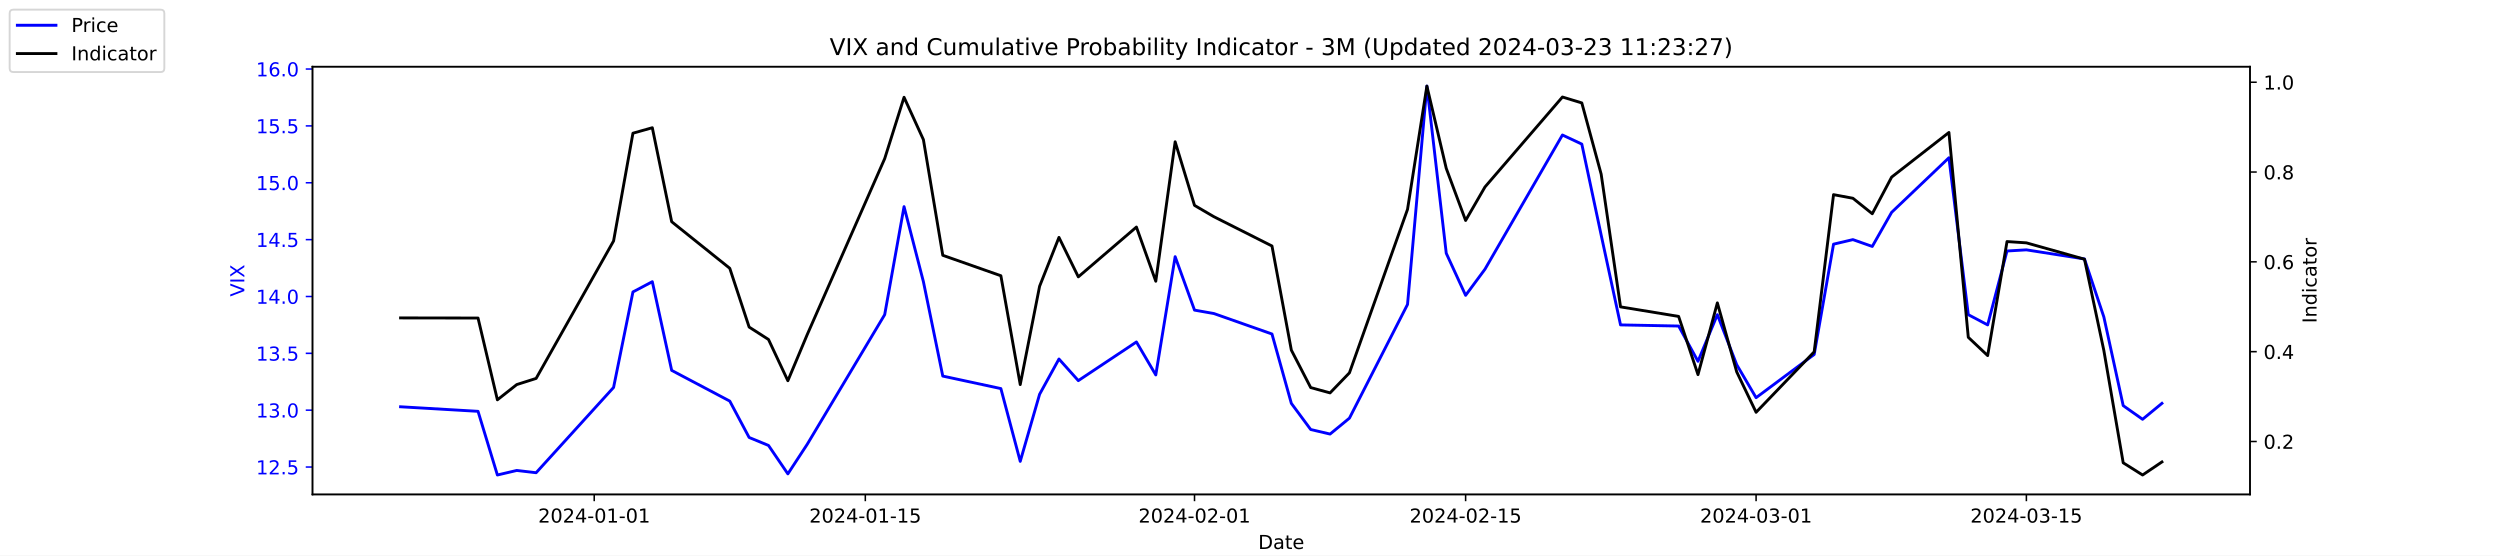
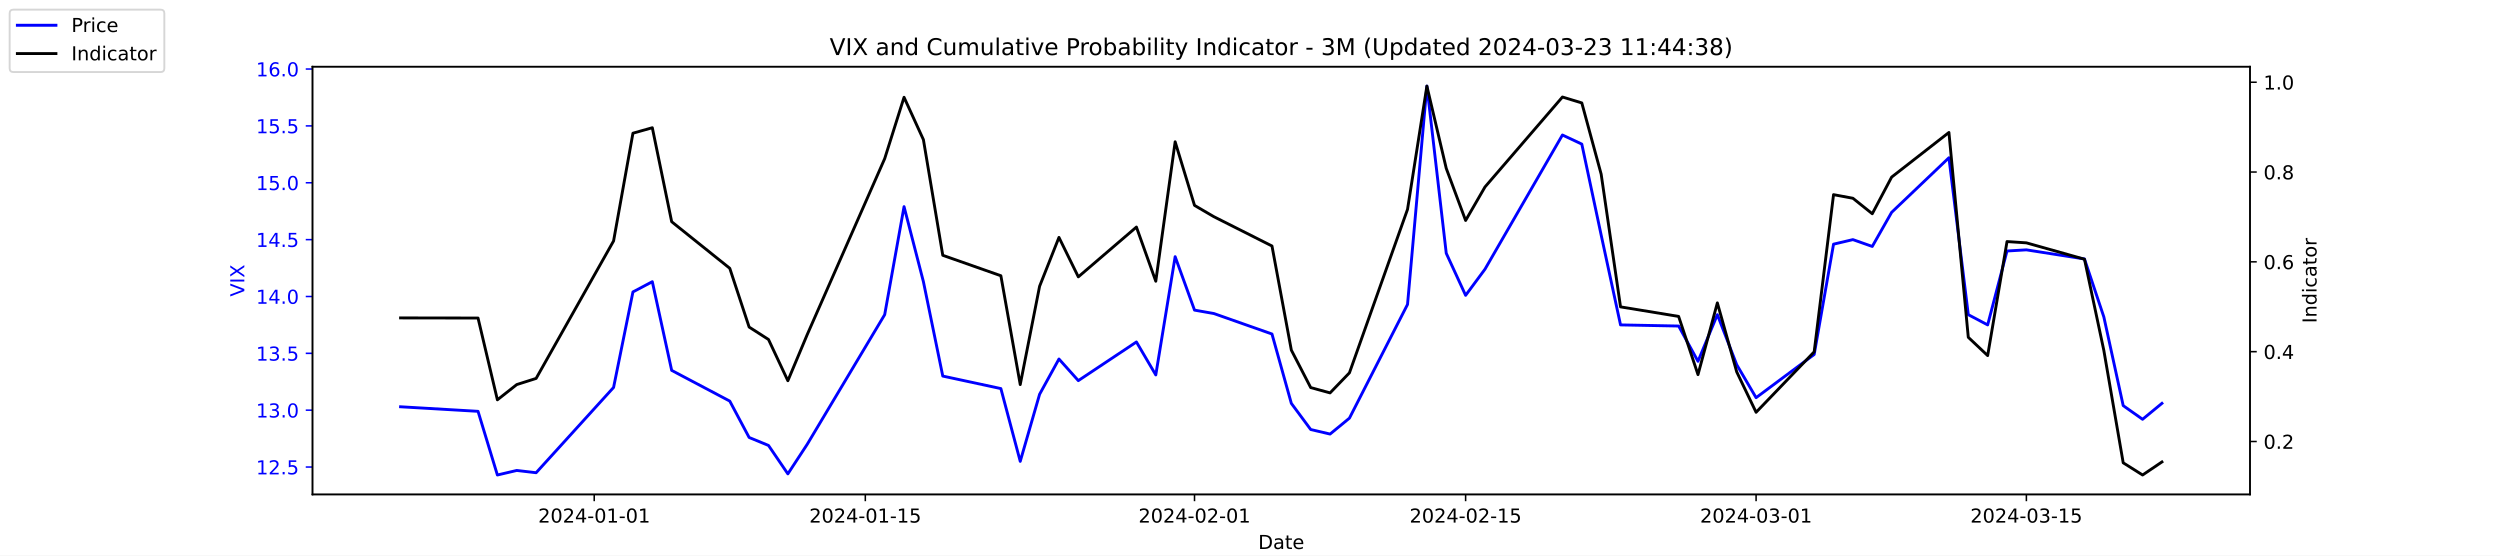
<svg xmlns="http://www.w3.org/2000/svg" xmlns:xlink="http://www.w3.org/1999/xlink" width="1296pt" height="288pt" viewBox="0 0 1296 288" version="1.1">
  <defs>
    <style type="text/css">*{stroke-linejoin: round; stroke-linecap: butt}</style>
  </defs>
  <g id="figure_1">
    <g id="patch_1">
      <path d="M 0 288  L 1296 288  L 1296 0  L 0 0  z " style="fill: #ffffff" />
    </g>
    <g id="axes_1">
      <g id="patch_2">
        <path d="M 162 256.32  L 1166.4 256.32  L 1166.4 34.56  L 162 34.56  z " style="fill: #ffffff" />
      </g>
      <g id="matplotlib.axis_1">
        <g id="xtick_1">
          <g id="line2d_1">
            <defs>
-               <path id="m99498821b8" d="M 0 0  L 0 3.5  " style="stroke: #000000; stroke-width: 0.8" />
+               <path id="m01c2044e95" d="M 0 0  L 0 3.5  " style="stroke: #000000; stroke-width: 0.8" />
            </defs>
            <g>
-               <use xlink:href="#m99498821b8" x="308.04" y="256.32" style="stroke: #000000; stroke-width: 0.8" />
+               <use xlink:href="#m01c2044e95" x="308.04" y="256.32" style="stroke: #000000; stroke-width: 0.8" />
            </g>
          </g>
          <g id="text_1">
            <g transform="translate(278.9824 270.9184) scale(0.1 -0.1)">
              <defs>
                <path id="DejaVuSans-32" d="M 1228 531  L 3431 531  L 3431 0  L 469 0  L 469 531  Q 828 903 1448 1529  Q 2069 2156 2228 2338  Q 2531 2678 2651 2914  Q 2772 3150 2772 3378  Q 2772 3750 2511 3984  Q 2250 4219 1831 4219  Q 1534 4219 1204 4116  Q 875 4013 500 3803  L 500 4441  Q 881 4594 1212 4672  Q 1544 4750 1819 4750  Q 2544 4750 2975 4387  Q 3406 4025 3406 3419  Q 3406 3131 3298 2873  Q 3191 2616 2906 2266  Q 2828 2175 2409 1742  Q 1991 1309 1228 531  z " transform="scale(0.015625)" />
                <path id="DejaVuSans-30" d="M 2034 4250  Q 1547 4250 1301 3770  Q 1056 3291 1056 2328  Q 1056 1369 1301 889  Q 1547 409 2034 409  Q 2525 409 2770 889  Q 3016 1369 3016 2328  Q 3016 3291 2770 3770  Q 2525 4250 2034 4250  z M 2034 4750  Q 2819 4750 3233 4129  Q 3647 3509 3647 2328  Q 3647 1150 3233 529  Q 2819 -91 2034 -91  Q 1250 -91 836 529  Q 422 1150 422 2328  Q 422 3509 836 4129  Q 1250 4750 2034 4750  z " transform="scale(0.015625)" />
                <path id="DejaVuSans-34" d="M 2419 4116  L 825 1625  L 2419 1625  L 2419 4116  z M 2253 4666  L 3047 4666  L 3047 1625  L 3713 1625  L 3713 1100  L 3047 1100  L 3047 0  L 2419 0  L 2419 1100  L 313 1100  L 313 1709  L 2253 4666  z " transform="scale(0.015625)" />
                <path id="DejaVuSans-2d" d="M 313 2009  L 1997 2009  L 1997 1497  L 313 1497  L 313 2009  z " transform="scale(0.015625)" />
                <path id="DejaVuSans-31" d="M 794 531  L 1825 531  L 1825 4091  L 703 3866  L 703 4441  L 1819 4666  L 2450 4666  L 2450 531  L 3481 531  L 3481 0  L 794 0  L 794 531  z " transform="scale(0.015625)" />
              </defs>
              <use xlink:href="#DejaVuSans-32" />
              <use xlink:href="#DejaVuSans-30" x="63.623" />
              <use xlink:href="#DejaVuSans-32" x="127.246" />
              <use xlink:href="#DejaVuSans-34" x="190.869" />
              <use xlink:href="#DejaVuSans-2d" x="254.492" />
              <use xlink:href="#DejaVuSans-30" x="290.576" />
              <use xlink:href="#DejaVuSans-31" x="354.199" />
              <use xlink:href="#DejaVuSans-2d" x="417.822" />
              <use xlink:href="#DejaVuSans-30" x="453.906" />
              <use xlink:href="#DejaVuSans-31" x="517.529" />
            </g>
          </g>
        </g>
        <g id="xtick_2">
          <g id="line2d_2">
            <g>
-               <use xlink:href="#m99498821b8" x="448.58" y="256.32" style="stroke: #000000; stroke-width: 0.8" />
+               <use xlink:href="#m01c2044e95" x="448.58" y="256.32" style="stroke: #000000; stroke-width: 0.8" />
            </g>
          </g>
          <g id="text_2">
            <g transform="translate(419.5222 270.9184) scale(0.1 -0.1)">
              <defs>
                <path id="DejaVuSans-35" d="M 691 4666  L 3169 4666  L 3169 4134  L 1269 4134  L 1269 2991  Q 1406 3038 1543 3061  Q 1681 3084 1819 3084  Q 2600 3084 3056 2656  Q 3513 2228 3513 1497  Q 3513 744 3044 326  Q 2575 -91 1722 -91  Q 1428 -91 1123 -41  Q 819 9 494 109  L 494 744  Q 775 591 1075 516  Q 1375 441 1709 441  Q 2250 441 2565 725  Q 2881 1009 2881 1497  Q 2881 1984 2565 2268  Q 2250 2553 1709 2553  Q 1456 2553 1204 2497  Q 953 2441 691 2322  L 691 4666  z " transform="scale(0.015625)" />
              </defs>
              <use xlink:href="#DejaVuSans-32" />
              <use xlink:href="#DejaVuSans-30" x="63.623" />
              <use xlink:href="#DejaVuSans-32" x="127.246" />
              <use xlink:href="#DejaVuSans-34" x="190.869" />
              <use xlink:href="#DejaVuSans-2d" x="254.492" />
              <use xlink:href="#DejaVuSans-30" x="290.576" />
              <use xlink:href="#DejaVuSans-31" x="354.199" />
              <use xlink:href="#DejaVuSans-2d" x="417.822" />
              <use xlink:href="#DejaVuSans-31" x="453.906" />
              <use xlink:href="#DejaVuSans-35" x="517.529" />
            </g>
          </g>
        </g>
        <g id="xtick_3">
          <g id="line2d_3">
            <g>
-               <use xlink:href="#m99498821b8" x="619.236" y="256.32" style="stroke: #000000; stroke-width: 0.8" />
+               <use xlink:href="#m01c2044e95" x="619.236" y="256.32" style="stroke: #000000; stroke-width: 0.8" />
            </g>
          </g>
          <g id="text_3">
            <g transform="translate(590.1778 270.9184) scale(0.1 -0.1)">
              <use xlink:href="#DejaVuSans-32" />
              <use xlink:href="#DejaVuSans-30" x="63.623" />
              <use xlink:href="#DejaVuSans-32" x="127.246" />
              <use xlink:href="#DejaVuSans-34" x="190.869" />
              <use xlink:href="#DejaVuSans-2d" x="254.492" />
              <use xlink:href="#DejaVuSans-30" x="290.576" />
              <use xlink:href="#DejaVuSans-32" x="354.199" />
              <use xlink:href="#DejaVuSans-2d" x="417.822" />
              <use xlink:href="#DejaVuSans-30" x="453.906" />
              <use xlink:href="#DejaVuSans-31" x="517.529" />
            </g>
          </g>
        </g>
        <g id="xtick_4">
          <g id="line2d_4">
            <g>
-               <use xlink:href="#m99498821b8" x="759.775" y="256.32" style="stroke: #000000; stroke-width: 0.8" />
+               <use xlink:href="#m01c2044e95" x="759.775" y="256.32" style="stroke: #000000; stroke-width: 0.8" />
            </g>
          </g>
          <g id="text_4">
            <g transform="translate(730.7177 270.9184) scale(0.1 -0.1)">
              <use xlink:href="#DejaVuSans-32" />
              <use xlink:href="#DejaVuSans-30" x="63.623" />
              <use xlink:href="#DejaVuSans-32" x="127.246" />
              <use xlink:href="#DejaVuSans-34" x="190.869" />
              <use xlink:href="#DejaVuSans-2d" x="254.492" />
              <use xlink:href="#DejaVuSans-30" x="290.576" />
              <use xlink:href="#DejaVuSans-32" x="354.199" />
              <use xlink:href="#DejaVuSans-2d" x="417.822" />
              <use xlink:href="#DejaVuSans-31" x="453.906" />
              <use xlink:href="#DejaVuSans-35" x="517.529" />
            </g>
          </g>
        </g>
        <g id="xtick_5">
          <g id="line2d_5">
            <g>
-               <use xlink:href="#m99498821b8" x="910.354" y="256.32" style="stroke: #000000; stroke-width: 0.8" />
+               <use xlink:href="#m01c2044e95" x="910.354" y="256.32" style="stroke: #000000; stroke-width: 0.8" />
            </g>
          </g>
          <g id="text_5">
            <g transform="translate(881.2961 270.9184) scale(0.1 -0.1)">
              <defs>
                <path id="DejaVuSans-33" d="M 2597 2516  Q 3050 2419 3304 2112  Q 3559 1806 3559 1356  Q 3559 666 3084 287  Q 2609 -91 1734 -91  Q 1441 -91 1130 -33  Q 819 25 488 141  L 488 750  Q 750 597 1062 519  Q 1375 441 1716 441  Q 2309 441 2620 675  Q 2931 909 2931 1356  Q 2931 1769 2642 2001  Q 2353 2234 1838 2234  L 1294 2234  L 1294 2753  L 1863 2753  Q 2328 2753 2575 2939  Q 2822 3125 2822 3475  Q 2822 3834 2567 4026  Q 2313 4219 1838 4219  Q 1578 4219 1281 4162  Q 984 4106 628 3988  L 628 4550  Q 988 4650 1302 4700  Q 1616 4750 1894 4750  Q 2613 4750 3031 4423  Q 3450 4097 3450 3541  Q 3450 3153 3228 2886  Q 3006 2619 2597 2516  z " transform="scale(0.015625)" />
              </defs>
              <use xlink:href="#DejaVuSans-32" />
              <use xlink:href="#DejaVuSans-30" x="63.623" />
              <use xlink:href="#DejaVuSans-32" x="127.246" />
              <use xlink:href="#DejaVuSans-34" x="190.869" />
              <use xlink:href="#DejaVuSans-2d" x="254.492" />
              <use xlink:href="#DejaVuSans-30" x="290.576" />
              <use xlink:href="#DejaVuSans-33" x="354.199" />
              <use xlink:href="#DejaVuSans-2d" x="417.822" />
              <use xlink:href="#DejaVuSans-30" x="453.906" />
              <use xlink:href="#DejaVuSans-31" x="517.529" />
            </g>
          </g>
        </g>
        <g id="xtick_6">
          <g id="line2d_6">
            <g>
-               <use xlink:href="#m99498821b8" x="1050.476" y="256.32" style="stroke: #000000; stroke-width: 0.8" />
+               <use xlink:href="#m01c2044e95" x="1050.476" y="256.32" style="stroke: #000000; stroke-width: 0.8" />
            </g>
          </g>
          <g id="text_6">
            <g transform="translate(1021.418 270.9184) scale(0.1 -0.1)">
              <use xlink:href="#DejaVuSans-32" />
              <use xlink:href="#DejaVuSans-30" x="63.623" />
              <use xlink:href="#DejaVuSans-32" x="127.246" />
              <use xlink:href="#DejaVuSans-34" x="190.869" />
              <use xlink:href="#DejaVuSans-2d" x="254.492" />
              <use xlink:href="#DejaVuSans-30" x="290.576" />
              <use xlink:href="#DejaVuSans-33" x="354.199" />
              <use xlink:href="#DejaVuSans-2d" x="417.822" />
              <use xlink:href="#DejaVuSans-31" x="453.906" />
              <use xlink:href="#DejaVuSans-35" x="517.529" />
            </g>
          </g>
        </g>
        <g id="text_7">
          <g transform="translate(652.2492 284.5966) scale(0.1 -0.1)">
            <defs>
              <path id="DejaVuSans-44" d="M 1259 4147  L 1259 519  L 2022 519  Q 2988 519 3436 956  Q 3884 1394 3884 2338  Q 3884 3275 3436 3711  Q 2988 4147 2022 4147  L 1259 4147  z M 628 4666  L 1925 4666  Q 3281 4666 3915 4102  Q 4550 3538 4550 2338  Q 4550 1131 3912 565  Q 3275 0 1925 0  L 628 0  L 628 4666  z " transform="scale(0.015625)" />
              <path id="DejaVuSans-61" d="M 2194 1759  Q 1497 1759 1228 1600  Q 959 1441 959 1056  Q 959 750 1161 570  Q 1363 391 1709 391  Q 2188 391 2477 730  Q 2766 1069 2766 1631  L 2766 1759  L 2194 1759  z M 3341 1997  L 3341 0  L 2766 0  L 2766 531  Q 2569 213 2275 61  Q 1981 -91 1556 -91  Q 1019 -91 701 211  Q 384 513 384 1019  Q 384 1609 779 1909  Q 1175 2209 1959 2209  L 2766 2209  L 2766 2266  Q 2766 2663 2505 2880  Q 2244 3097 1772 3097  Q 1472 3097 1187 3025  Q 903 2953 641 2809  L 641 3341  Q 956 3463 1253 3523  Q 1550 3584 1831 3584  Q 2591 3584 2966 3190  Q 3341 2797 3341 1997  z " transform="scale(0.015625)" />
              <path id="DejaVuSans-74" d="M 1172 4494  L 1172 3500  L 2356 3500  L 2356 3053  L 1172 3053  L 1172 1153  Q 1172 725 1289 603  Q 1406 481 1766 481  L 2356 481  L 2356 0  L 1766 0  Q 1100 0 847 248  Q 594 497 594 1153  L 594 3053  L 172 3053  L 172 3500  L 594 3500  L 594 4494  L 1172 4494  z " transform="scale(0.015625)" />
              <path id="DejaVuSans-65" d="M 3597 1894  L 3597 1613  L 953 1613  Q 991 1019 1311 708  Q 1631 397 2203 397  Q 2534 397 2845 478  Q 3156 559 3463 722  L 3463 178  Q 3153 47 2828 -22  Q 2503 -91 2169 -91  Q 1331 -91 842 396  Q 353 884 353 1716  Q 353 2575 817 3079  Q 1281 3584 2069 3584  Q 2775 3584 3186 3129  Q 3597 2675 3597 1894  z M 3022 2063  Q 3016 2534 2758 2815  Q 2500 3097 2075 3097  Q 1594 3097 1305 2825  Q 1016 2553 972 2059  L 3022 2063  z " transform="scale(0.015625)" />
            </defs>
            <use xlink:href="#DejaVuSans-44" />
            <use xlink:href="#DejaVuSans-61" x="77.002" />
            <use xlink:href="#DejaVuSans-74" x="138.281" />
            <use xlink:href="#DejaVuSans-65" x="177.49" />
          </g>
        </g>
      </g>
      <g id="matplotlib.axis_2">
        <g id="ytick_1">
          <g id="line2d_7">
            <defs>
-               <path id="m0f14288d20" d="M 0 0  L -3.5 0  " style="stroke: #0000ff; stroke-width: 0.8" />
+               <path id="me51e51c7cb" d="M 0 0  L -3.5 0  " style="stroke: #0000ff; stroke-width: 0.8" />
            </defs>
            <g>
-               <use xlink:href="#m0f14288d20" x="162" y="242.114" style="fill: #0000ff; stroke: #0000ff; stroke-width: 0.8" />
+               <use xlink:href="#me51e51c7cb" x="162" y="242.114" style="fill: #0000ff; stroke: #0000ff; stroke-width: 0.8" />
            </g>
          </g>
          <g id="text_8">
            <g style="fill: #0000ff" transform="translate(132.7344 245.9129) scale(0.1 -0.1)">
              <defs>
                <path id="DejaVuSans-2e" d="M 684 794  L 1344 794  L 1344 0  L 684 0  L 684 794  z " transform="scale(0.015625)" />
              </defs>
              <use xlink:href="#DejaVuSans-31" />
              <use xlink:href="#DejaVuSans-32" x="63.623" />
              <use xlink:href="#DejaVuSans-2e" x="127.246" />
              <use xlink:href="#DejaVuSans-35" x="159.033" />
            </g>
          </g>
        </g>
        <g id="ytick_2">
          <g id="line2d_8">
            <g>
-               <use xlink:href="#m0f14288d20" x="162" y="212.64" style="fill: #0000ff; stroke: #0000ff; stroke-width: 0.8" />
+               <use xlink:href="#me51e51c7cb" x="162" y="212.64" style="fill: #0000ff; stroke: #0000ff; stroke-width: 0.8" />
            </g>
          </g>
          <g id="text_9">
            <g style="fill: #0000ff" transform="translate(132.7344 216.4392) scale(0.1 -0.1)">
              <use xlink:href="#DejaVuSans-31" />
              <use xlink:href="#DejaVuSans-33" x="63.623" />
              <use xlink:href="#DejaVuSans-2e" x="127.246" />
              <use xlink:href="#DejaVuSans-30" x="159.033" />
            </g>
          </g>
        </g>
        <g id="ytick_3">
          <g id="line2d_9">
            <g>
-               <use xlink:href="#m0f14288d20" x="162" y="183.166" style="fill: #0000ff; stroke: #0000ff; stroke-width: 0.8" />
+               <use xlink:href="#me51e51c7cb" x="162" y="183.166" style="fill: #0000ff; stroke: #0000ff; stroke-width: 0.8" />
            </g>
          </g>
          <g id="text_10">
            <g style="fill: #0000ff" transform="translate(132.7344 186.9656) scale(0.1 -0.1)">
              <use xlink:href="#DejaVuSans-31" />
              <use xlink:href="#DejaVuSans-33" x="63.623" />
              <use xlink:href="#DejaVuSans-2e" x="127.246" />
              <use xlink:href="#DejaVuSans-35" x="159.033" />
            </g>
          </g>
        </g>
        <g id="ytick_4">
          <g id="line2d_10">
            <g>
-               <use xlink:href="#m0f14288d20" x="162" y="153.693" style="fill: #0000ff; stroke: #0000ff; stroke-width: 0.8" />
+               <use xlink:href="#me51e51c7cb" x="162" y="153.693" style="fill: #0000ff; stroke: #0000ff; stroke-width: 0.8" />
            </g>
          </g>
          <g id="text_11">
            <g style="fill: #0000ff" transform="translate(132.7344 157.4919) scale(0.1 -0.1)">
              <use xlink:href="#DejaVuSans-31" />
              <use xlink:href="#DejaVuSans-34" x="63.623" />
              <use xlink:href="#DejaVuSans-2e" x="127.246" />
              <use xlink:href="#DejaVuSans-30" x="159.033" />
            </g>
          </g>
        </g>
        <g id="ytick_5">
          <g id="line2d_11">
            <g>
-               <use xlink:href="#m0f14288d20" x="162" y="124.219" style="fill: #0000ff; stroke: #0000ff; stroke-width: 0.8" />
+               <use xlink:href="#me51e51c7cb" x="162" y="124.219" style="fill: #0000ff; stroke: #0000ff; stroke-width: 0.8" />
            </g>
          </g>
          <g id="text_12">
            <g style="fill: #0000ff" transform="translate(132.7344 128.0182) scale(0.1 -0.1)">
              <use xlink:href="#DejaVuSans-31" />
              <use xlink:href="#DejaVuSans-34" x="63.623" />
              <use xlink:href="#DejaVuSans-2e" x="127.246" />
              <use xlink:href="#DejaVuSans-35" x="159.033" />
            </g>
          </g>
        </g>
        <g id="ytick_6">
          <g id="line2d_12">
            <g>
-               <use xlink:href="#m0f14288d20" x="162" y="94.745" style="fill: #0000ff; stroke: #0000ff; stroke-width: 0.8" />
+               <use xlink:href="#me51e51c7cb" x="162" y="94.745" style="fill: #0000ff; stroke: #0000ff; stroke-width: 0.8" />
            </g>
          </g>
          <g id="text_13">
            <g style="fill: #0000ff" transform="translate(132.7344 98.5445) scale(0.1 -0.1)">
              <use xlink:href="#DejaVuSans-31" />
              <use xlink:href="#DejaVuSans-35" x="63.623" />
              <use xlink:href="#DejaVuSans-2e" x="127.246" />
              <use xlink:href="#DejaVuSans-30" x="159.033" />
            </g>
          </g>
        </g>
        <g id="ytick_7">
          <g id="line2d_13">
            <g>
-               <use xlink:href="#m0f14288d20" x="162" y="65.272" style="fill: #0000ff; stroke: #0000ff; stroke-width: 0.8" />
+               <use xlink:href="#me51e51c7cb" x="162" y="65.272" style="fill: #0000ff; stroke: #0000ff; stroke-width: 0.8" />
            </g>
          </g>
          <g id="text_14">
            <g style="fill: #0000ff" transform="translate(132.7344 69.07082) scale(0.1 -0.1)">
              <use xlink:href="#DejaVuSans-31" />
              <use xlink:href="#DejaVuSans-35" x="63.623" />
              <use xlink:href="#DejaVuSans-2e" x="127.246" />
              <use xlink:href="#DejaVuSans-35" x="159.033" />
            </g>
          </g>
        </g>
        <g id="ytick_8">
          <g id="line2d_14">
            <g>
-               <use xlink:href="#m0f14288d20" x="162" y="35.798" style="fill: #0000ff; stroke: #0000ff; stroke-width: 0.8" />
+               <use xlink:href="#me51e51c7cb" x="162" y="35.798" style="fill: #0000ff; stroke: #0000ff; stroke-width: 0.8" />
            </g>
          </g>
          <g id="text_15">
            <g style="fill: #0000ff" transform="translate(132.7344 39.59714) scale(0.1 -0.1)">
              <defs>
                <path id="DejaVuSans-36" d="M 2113 2584  Q 1688 2584 1439 2293  Q 1191 2003 1191 1497  Q 1191 994 1439 701  Q 1688 409 2113 409  Q 2538 409 2786 701  Q 3034 994 3034 1497  Q 3034 2003 2786 2293  Q 2538 2584 2113 2584  z M 3366 4563  L 3366 3988  Q 3128 4100 2886 4159  Q 2644 4219 2406 4219  Q 1781 4219 1451 3797  Q 1122 3375 1075 2522  Q 1259 2794 1537 2939  Q 1816 3084 2150 3084  Q 2853 3084 3261 2657  Q 3669 2231 3669 1497  Q 3669 778 3244 343  Q 2819 -91 2113 -91  Q 1303 -91 875 529  Q 447 1150 447 2328  Q 447 3434 972 4092  Q 1497 4750 2381 4750  Q 2619 4750 2861 4703  Q 3103 4656 3366 4563  z " transform="scale(0.015625)" />
              </defs>
              <use xlink:href="#DejaVuSans-31" />
              <use xlink:href="#DejaVuSans-36" x="63.623" />
              <use xlink:href="#DejaVuSans-2e" x="127.246" />
              <use xlink:href="#DejaVuSans-30" x="159.033" />
            </g>
          </g>
        </g>
        <g id="text_16">
          <g style="fill: #0000ff" transform="translate(126.6547 153.7603) rotate(-90) scale(0.1 -0.1)">
            <defs>
              <path id="DejaVuSans-56" d="M 1831 0  L 50 4666  L 709 4666  L 2188 738  L 3669 4666  L 4325 4666  L 2547 0  L 1831 0  z " transform="scale(0.015625)" />
              <path id="DejaVuSans-49" d="M 628 4666  L 1259 4666  L 1259 0  L 628 0  L 628 4666  z " transform="scale(0.015625)" />
              <path id="DejaVuSans-58" d="M 403 4666  L 1081 4666  L 2241 2931  L 3406 4666  L 4084 4666  L 2584 2425  L 4184 0  L 3506 0  L 2194 1984  L 872 0  L 191 0  L 1856 2491  L 403 4666  z " transform="scale(0.015625)" />
            </defs>
            <use xlink:href="#DejaVuSans-56" />
            <use xlink:href="#DejaVuSans-49" x="68.408" />
            <use xlink:href="#DejaVuSans-58" x="97.9" />
          </g>
        </g>
      </g>
      <g id="line2d_15">
-         <path d="M 207.655 210.872  L 247.809 213.23  L 257.847 246.24  L 267.886 243.882  L 277.924 245.061  L 318.079 200.851  L 328.117 151.335  L 338.156 146.029  L 348.194 192.008  L 378.31 207.924  L 388.349 226.787  L 398.387 230.914  L 408.426 245.651  L 418.464 230.324  L 458.619 163.124  L 468.657 107.124  L 478.696 146.029  L 488.734 194.956  L 518.85 201.44  L 528.889 239.166  L 538.927 204.387  L 548.966 186.114  L 559.004 197.314  L 589.12 177.272  L 599.158 194.366  L 609.197 133.061  L 619.236 160.766  L 629.274 162.535  L 659.39 173.145  L 669.428 209.103  L 679.467 222.661  L 689.506 225.019  L 699.544 216.766  L 729.66 157.819  L 739.698 44.64  L 749.737 131.293  L 759.775 153.103  L 769.814 139.545  L 809.968 69.987  L 820.007 74.703  L 830.045 121.861  L 840.084 168.429  L 870.2 169.019  L 880.238 187.293  L 890.277 163.124  L 900.315 189.061  L 910.354 206.156  L 940.47 183.756  L 950.508 126.577  L 960.547 124.219  L 970.585 127.756  L 980.624 110.072  L 1010.321 81.777  L 1020.36 163.124  L 1030.398 168.429  L 1040.437 130.114  L 1050.476 129.524  L 1080.591 134.24  L 1090.63 164.303  L 1100.668 210.282  L 1110.707 217.356  L 1120.745 209.103  " clip-path="url(#p63ffd621f1)" style="fill: none; stroke: #0000ff; stroke-width: 1.5; stroke-linecap: square" />
+         <path d="M 207.655 210.872  L 247.809 213.23  L 257.847 246.24  L 267.886 243.882  L 277.924 245.061  L 318.079 200.851  L 328.117 151.335  L 338.156 146.029  L 348.194 192.008  L 378.31 207.924  L 388.349 226.787  L 398.387 230.914  L 408.426 245.651  L 418.464 230.324  L 458.619 163.124  L 468.657 107.124  L 478.696 146.029  L 488.734 194.956  L 518.85 201.44  L 528.889 239.166  L 538.927 204.387  L 548.966 186.114  L 559.004 197.314  L 589.12 177.272  L 599.158 194.366  L 609.197 133.061  L 619.236 160.766  L 629.274 162.535  L 659.39 173.145  L 669.428 209.103  L 679.467 222.661  L 689.506 225.019  L 699.544 216.766  L 729.66 157.819  L 739.698 44.64  L 749.737 131.293  L 759.775 153.103  L 769.814 139.545  L 809.968 69.987  L 820.007 74.703  L 830.045 121.861  L 840.084 168.429  L 870.2 169.019  L 880.238 187.293  L 890.277 163.124  L 900.315 189.061  L 910.354 206.156  L 940.47 183.756  L 950.508 126.577  L 960.547 124.219  L 970.585 127.756  L 980.624 110.072  L 1010.321 81.777  L 1020.36 163.124  L 1030.398 168.429  L 1040.437 130.114  L 1050.476 129.524  L 1080.591 134.24  L 1090.63 164.303  L 1100.668 210.282  L 1110.707 217.356  L 1120.745 209.103  " clip-path="url(#pfa2f67f5c2)" style="fill: none; stroke: #0000ff; stroke-width: 1.5; stroke-linecap: square" />
      </g>
      <g id="patch_3">
        <path d="M 162 256.32  L 162 34.56  " style="fill: none; stroke: #000000; stroke-width: 0.8; stroke-linejoin: miter; stroke-linecap: square" />
      </g>
      <g id="patch_4">
        <path d="M 1166.4 256.32  L 1166.4 34.56  " style="fill: none; stroke: #000000; stroke-width: 0.8; stroke-linejoin: miter; stroke-linecap: square" />
      </g>
      <g id="patch_5">
        <path d="M 162 256.32  L 1166.4 256.32  " style="fill: none; stroke: #000000; stroke-width: 0.8; stroke-linejoin: miter; stroke-linecap: square" />
      </g>
      <g id="patch_6">
        <path d="M 162 34.56  L 1166.4 34.56  " style="fill: none; stroke: #000000; stroke-width: 0.8; stroke-linejoin: miter; stroke-linecap: square" />
      </g>
    </g>
    <g id="axes_2">
      <g id="matplotlib.axis_3">
        <g id="ytick_9">
          <g id="line2d_16">
            <defs>
-               <path id="m9174139ce8" d="M 0 0  L 3.5 0  " style="stroke: #000000; stroke-width: 0.8" />
+               <path id="m413a3fca52" d="M 0 0  L 3.5 0  " style="stroke: #000000; stroke-width: 0.8" />
            </defs>
            <g>
-               <use xlink:href="#m9174139ce8" x="1166.4" y="228.861" style="stroke: #000000; stroke-width: 0.8" />
+               <use xlink:href="#m413a3fca52" x="1166.4" y="228.861" style="stroke: #000000; stroke-width: 0.8" />
            </g>
          </g>
          <g id="text_17">
            <g transform="translate(1173.4 232.6604) scale(0.1 -0.1)">
              <use xlink:href="#DejaVuSans-30" />
              <use xlink:href="#DejaVuSans-2e" x="63.623" />
              <use xlink:href="#DejaVuSans-32" x="95.41" />
            </g>
          </g>
        </g>
        <g id="ytick_10">
          <g id="line2d_17">
            <g>
-               <use xlink:href="#m9174139ce8" x="1166.4" y="182.303" style="stroke: #000000; stroke-width: 0.8" />
+               <use xlink:href="#m413a3fca52" x="1166.4" y="182.303" style="stroke: #000000; stroke-width: 0.8" />
            </g>
          </g>
          <g id="text_18">
            <g transform="translate(1173.4 186.1018) scale(0.1 -0.1)">
              <use xlink:href="#DejaVuSans-30" />
              <use xlink:href="#DejaVuSans-2e" x="63.623" />
              <use xlink:href="#DejaVuSans-34" x="95.41" />
            </g>
          </g>
        </g>
        <g id="ytick_11">
          <g id="line2d_18">
            <g>
-               <use xlink:href="#m9174139ce8" x="1166.4" y="135.744" style="stroke: #000000; stroke-width: 0.8" />
+               <use xlink:href="#m413a3fca52" x="1166.4" y="135.744" style="stroke: #000000; stroke-width: 0.8" />
            </g>
          </g>
          <g id="text_19">
            <g transform="translate(1173.4 139.5431) scale(0.1 -0.1)">
              <use xlink:href="#DejaVuSans-30" />
              <use xlink:href="#DejaVuSans-2e" x="63.623" />
              <use xlink:href="#DejaVuSans-36" x="95.41" />
            </g>
          </g>
        </g>
        <g id="ytick_12">
          <g id="line2d_19">
            <g>
-               <use xlink:href="#m9174139ce8" x="1166.4" y="89.185" style="stroke: #000000; stroke-width: 0.8" />
+               <use xlink:href="#m413a3fca52" x="1166.4" y="89.185" style="stroke: #000000; stroke-width: 0.8" />
            </g>
          </g>
          <g id="text_20">
            <g transform="translate(1173.4 92.98443) scale(0.1 -0.1)">
              <defs>
                <path id="DejaVuSans-38" d="M 2034 2216  Q 1584 2216 1326 1975  Q 1069 1734 1069 1313  Q 1069 891 1326 650  Q 1584 409 2034 409  Q 2484 409 2743 651  Q 3003 894 3003 1313  Q 3003 1734 2745 1975  Q 2488 2216 2034 2216  z M 1403 2484  Q 997 2584 770 2862  Q 544 3141 544 3541  Q 544 4100 942 4425  Q 1341 4750 2034 4750  Q 2731 4750 3128 4425  Q 3525 4100 3525 3541  Q 3525 3141 3298 2862  Q 3072 2584 2669 2484  Q 3125 2378 3379 2068  Q 3634 1759 3634 1313  Q 3634 634 3220 271  Q 2806 -91 2034 -91  Q 1263 -91 848 271  Q 434 634 434 1313  Q 434 1759 690 2068  Q 947 2378 1403 2484  z M 1172 3481  Q 1172 3119 1398 2916  Q 1625 2713 2034 2713  Q 2441 2713 2670 2916  Q 2900 3119 2900 3481  Q 2900 3844 2670 4047  Q 2441 4250 2034 4250  Q 1625 4250 1398 4047  Q 1172 3844 1172 3481  z " transform="scale(0.015625)" />
              </defs>
              <use xlink:href="#DejaVuSans-30" />
              <use xlink:href="#DejaVuSans-2e" x="63.623" />
              <use xlink:href="#DejaVuSans-38" x="95.41" />
            </g>
          </g>
        </g>
        <g id="ytick_13">
          <g id="line2d_20">
            <g>
-               <use xlink:href="#m9174139ce8" x="1166.4" y="42.627" style="stroke: #000000; stroke-width: 0.8" />
+               <use xlink:href="#m413a3fca52" x="1166.4" y="42.627" style="stroke: #000000; stroke-width: 0.8" />
            </g>
          </g>
          <g id="text_21">
            <g transform="translate(1173.4 46.42577) scale(0.1 -0.1)">
              <use xlink:href="#DejaVuSans-31" />
              <use xlink:href="#DejaVuSans-2e" x="63.623" />
              <use xlink:href="#DejaVuSans-30" x="95.41" />
            </g>
          </g>
        </g>
        <g id="text_22">
          <g transform="translate(1200.902 167.5353) rotate(-90) scale(0.1 -0.1)">
            <defs>
              <path id="DejaVuSans-6e" d="M 3513 2113  L 3513 0  L 2938 0  L 2938 2094  Q 2938 2591 2744 2837  Q 2550 3084 2163 3084  Q 1697 3084 1428 2787  Q 1159 2491 1159 1978  L 1159 0  L 581 0  L 581 3500  L 1159 3500  L 1159 2956  Q 1366 3272 1645 3428  Q 1925 3584 2291 3584  Q 2894 3584 3203 3211  Q 3513 2838 3513 2113  z " transform="scale(0.015625)" />
              <path id="DejaVuSans-64" d="M 2906 2969  L 2906 4863  L 3481 4863  L 3481 0  L 2906 0  L 2906 525  Q 2725 213 2448 61  Q 2172 -91 1784 -91  Q 1150 -91 751 415  Q 353 922 353 1747  Q 353 2572 751 3078  Q 1150 3584 1784 3584  Q 2172 3584 2448 3432  Q 2725 3281 2906 2969  z M 947 1747  Q 947 1113 1208 752  Q 1469 391 1925 391  Q 2381 391 2643 752  Q 2906 1113 2906 1747  Q 2906 2381 2643 2742  Q 2381 3103 1925 3103  Q 1469 3103 1208 2742  Q 947 2381 947 1747  z " transform="scale(0.015625)" />
              <path id="DejaVuSans-69" d="M 603 3500  L 1178 3500  L 1178 0  L 603 0  L 603 3500  z M 603 4863  L 1178 4863  L 1178 4134  L 603 4134  L 603 4863  z " transform="scale(0.015625)" />
              <path id="DejaVuSans-63" d="M 3122 3366  L 3122 2828  Q 2878 2963 2633 3030  Q 2388 3097 2138 3097  Q 1578 3097 1268 2742  Q 959 2388 959 1747  Q 959 1106 1268 751  Q 1578 397 2138 397  Q 2388 397 2633 464  Q 2878 531 3122 666  L 3122 134  Q 2881 22 2623 -34  Q 2366 -91 2075 -91  Q 1284 -91 818 406  Q 353 903 353 1747  Q 353 2603 823 3093  Q 1294 3584 2113 3584  Q 2378 3584 2631 3529  Q 2884 3475 3122 3366  z " transform="scale(0.015625)" />
              <path id="DejaVuSans-6f" d="M 1959 3097  Q 1497 3097 1228 2736  Q 959 2375 959 1747  Q 959 1119 1226 758  Q 1494 397 1959 397  Q 2419 397 2687 759  Q 2956 1122 2956 1747  Q 2956 2369 2687 2733  Q 2419 3097 1959 3097  z M 1959 3584  Q 2709 3584 3137 3096  Q 3566 2609 3566 1747  Q 3566 888 3137 398  Q 2709 -91 1959 -91  Q 1206 -91 779 398  Q 353 888 353 1747  Q 353 2609 779 3096  Q 1206 3584 1959 3584  z " transform="scale(0.015625)" />
              <path id="DejaVuSans-72" d="M 2631 2963  Q 2534 3019 2420 3045  Q 2306 3072 2169 3072  Q 1681 3072 1420 2755  Q 1159 2438 1159 1844  L 1159 0  L 581 0  L 581 3500  L 1159 3500  L 1159 2956  Q 1341 3275 1631 3429  Q 1922 3584 2338 3584  Q 2397 3584 2469 3576  Q 2541 3569 2628 3553  L 2631 2963  z " transform="scale(0.015625)" />
            </defs>
            <use xlink:href="#DejaVuSans-49" />
            <use xlink:href="#DejaVuSans-6e" x="29.492" />
            <use xlink:href="#DejaVuSans-64" x="92.871" />
            <use xlink:href="#DejaVuSans-69" x="156.348" />
            <use xlink:href="#DejaVuSans-63" x="184.131" />
            <use xlink:href="#DejaVuSans-61" x="239.111" />
            <use xlink:href="#DejaVuSans-74" x="300.391" />
            <use xlink:href="#DejaVuSans-6f" x="339.6" />
            <use xlink:href="#DejaVuSans-72" x="400.781" />
          </g>
        </g>
      </g>
      <g id="line2d_21">
-         <path d="M 207.655 164.809  L 247.809 164.871  L 257.847 207.267  L 267.886 199.363  L 277.924 196.174  L 318.079 124.909  L 328.117 69.054  L 338.156 66.216  L 348.194 114.944  L 378.31 139.088  L 388.349 169.556  L 398.387 175.985  L 408.426 197.367  L 418.464 173.453  L 458.619 82.25  L 468.657 50.431  L 478.696 72.403  L 488.734 132.345  L 518.85 142.945  L 528.889 199.363  L 538.927 148.397  L 548.966 123.071  L 559.004 143.524  L 589.12 117.707  L 599.158 145.787  L 609.197 73.504  L 619.236 106.471  L 629.274 112.335  L 659.39 127.52  L 669.428 181.495  L 679.467 200.923  L 689.506 203.676  L 699.544 193.281  L 729.66 108.53  L 739.698 44.64  L 749.737 87.294  L 759.775 114.286  L 769.814 96.915  L 809.968 50.293  L 820.007 53.356  L 830.045 90.298  L 840.084 159.085  L 870.2 164.036  L 880.238 194.203  L 890.277 157.012  L 900.315 192.791  L 910.354 213.729  L 940.47 182.391  L 950.508 100.91  L 960.547 102.777  L 970.585 110.806  L 980.624 91.81  L 1010.321 68.668  L 1020.36 174.857  L 1030.398 184.334  L 1040.437 125.227  L 1050.476 125.892  L 1080.591 134.368  L 1090.63 181.671  L 1100.668 239.913  L 1110.707 246.24  L 1120.745 239.472  " clip-path="url(#p63ffd621f1)" style="fill: none; stroke: #000000; stroke-width: 1.5; stroke-linecap: square" />
+         <path d="M 207.655 164.809  L 247.809 164.871  L 257.847 207.267  L 267.886 199.363  L 277.924 196.174  L 318.079 124.909  L 328.117 69.054  L 338.156 66.216  L 348.194 114.944  L 378.31 139.088  L 388.349 169.556  L 398.387 175.985  L 408.426 197.367  L 418.464 173.453  L 458.619 82.25  L 468.657 50.431  L 478.696 72.403  L 488.734 132.345  L 518.85 142.945  L 528.889 199.363  L 538.927 148.397  L 548.966 123.071  L 559.004 143.524  L 589.12 117.707  L 599.158 145.787  L 609.197 73.504  L 619.236 106.471  L 629.274 112.335  L 659.39 127.52  L 669.428 181.495  L 679.467 200.923  L 689.506 203.676  L 699.544 193.281  L 729.66 108.53  L 739.698 44.64  L 749.737 87.294  L 759.775 114.286  L 769.814 96.915  L 809.968 50.293  L 820.007 53.356  L 830.045 90.298  L 840.084 159.085  L 870.2 164.036  L 880.238 194.203  L 890.277 157.012  L 900.315 192.791  L 910.354 213.729  L 940.47 182.391  L 950.508 100.91  L 960.547 102.777  L 970.585 110.806  L 980.624 91.81  L 1010.321 68.668  L 1020.36 174.857  L 1030.398 184.334  L 1040.437 125.227  L 1050.476 125.892  L 1080.591 134.368  L 1090.63 181.671  L 1100.668 239.913  L 1110.707 246.24  L 1120.745 239.472  " clip-path="url(#pfa2f67f5c2)" style="fill: none; stroke: #000000; stroke-width: 1.5; stroke-linecap: square" />
      </g>
      <g id="patch_7">
        <path d="M 162 256.32  L 162 34.56  " style="fill: none; stroke: #000000; stroke-width: 0.8; stroke-linejoin: miter; stroke-linecap: square" />
      </g>
      <g id="patch_8">
        <path d="M 1166.4 256.32  L 1166.4 34.56  " style="fill: none; stroke: #000000; stroke-width: 0.8; stroke-linejoin: miter; stroke-linecap: square" />
      </g>
      <g id="patch_9">
        <path d="M 162 256.32  L 1166.4 256.32  " style="fill: none; stroke: #000000; stroke-width: 0.8; stroke-linejoin: miter; stroke-linecap: square" />
      </g>
      <g id="patch_10">
        <path d="M 162 34.56  L 1166.4 34.56  " style="fill: none; stroke: #000000; stroke-width: 0.8; stroke-linejoin: miter; stroke-linecap: square" />
      </g>
      <g id="text_23">
        <g transform="translate(430.0941 28.56) scale(0.12 -0.12)">
          <defs>
            <path id="DejaVuSans-20" transform="scale(0.015625)" />
            <path id="DejaVuSans-43" d="M 4122 4306  L 4122 3641  Q 3803 3938 3442 4084  Q 3081 4231 2675 4231  Q 1875 4231 1450 3742  Q 1025 3253 1025 2328  Q 1025 1406 1450 917  Q 1875 428 2675 428  Q 3081 428 3442 575  Q 3803 722 4122 1019  L 4122 359  Q 3791 134 3420 21  Q 3050 -91 2638 -91  Q 1578 -91 968 557  Q 359 1206 359 2328  Q 359 3453 968 4101  Q 1578 4750 2638 4750  Q 3056 4750 3426 4639  Q 3797 4528 4122 4306  z " transform="scale(0.015625)" />
            <path id="DejaVuSans-75" d="M 544 1381  L 544 3500  L 1119 3500  L 1119 1403  Q 1119 906 1312 657  Q 1506 409 1894 409  Q 2359 409 2629 706  Q 2900 1003 2900 1516  L 2900 3500  L 3475 3500  L 3475 0  L 2900 0  L 2900 538  Q 2691 219 2414 64  Q 2138 -91 1772 -91  Q 1169 -91 856 284  Q 544 659 544 1381  z M 1991 3584  L 1991 3584  z " transform="scale(0.015625)" />
            <path id="DejaVuSans-6d" d="M 3328 2828  Q 3544 3216 3844 3400  Q 4144 3584 4550 3584  Q 5097 3584 5394 3201  Q 5691 2819 5691 2113  L 5691 0  L 5113 0  L 5113 2094  Q 5113 2597 4934 2840  Q 4756 3084 4391 3084  Q 3944 3084 3684 2787  Q 3425 2491 3425 1978  L 3425 0  L 2847 0  L 2847 2094  Q 2847 2600 2669 2842  Q 2491 3084 2119 3084  Q 1678 3084 1418 2786  Q 1159 2488 1159 1978  L 1159 0  L 581 0  L 581 3500  L 1159 3500  L 1159 2956  Q 1356 3278 1631 3431  Q 1906 3584 2284 3584  Q 2666 3584 2933 3390  Q 3200 3197 3328 2828  z " transform="scale(0.015625)" />
            <path id="DejaVuSans-6c" d="M 603 4863  L 1178 4863  L 1178 0  L 603 0  L 603 4863  z " transform="scale(0.015625)" />
            <path id="DejaVuSans-76" d="M 191 3500  L 800 3500  L 1894 563  L 2988 3500  L 3597 3500  L 2284 0  L 1503 0  L 191 3500  z " transform="scale(0.015625)" />
            <path id="DejaVuSans-50" d="M 1259 4147  L 1259 2394  L 2053 2394  Q 2494 2394 2734 2622  Q 2975 2850 2975 3272  Q 2975 3691 2734 3919  Q 2494 4147 2053 4147  L 1259 4147  z M 628 4666  L 2053 4666  Q 2838 4666 3239 4311  Q 3641 3956 3641 3272  Q 3641 2581 3239 2228  Q 2838 1875 2053 1875  L 1259 1875  L 1259 0  L 628 0  L 628 4666  z " transform="scale(0.015625)" />
            <path id="DejaVuSans-62" d="M 3116 1747  Q 3116 2381 2855 2742  Q 2594 3103 2138 3103  Q 1681 3103 1420 2742  Q 1159 2381 1159 1747  Q 1159 1113 1420 752  Q 1681 391 2138 391  Q 2594 391 2855 752  Q 3116 1113 3116 1747  z M 1159 2969  Q 1341 3281 1617 3432  Q 1894 3584 2278 3584  Q 2916 3584 3314 3078  Q 3713 2572 3713 1747  Q 3713 922 3314 415  Q 2916 -91 2278 -91  Q 1894 -91 1617 61  Q 1341 213 1159 525  L 1159 0  L 581 0  L 581 4863  L 1159 4863  L 1159 2969  z " transform="scale(0.015625)" />
            <path id="DejaVuSans-79" d="M 2059 -325  Q 1816 -950 1584 -1140  Q 1353 -1331 966 -1331  L 506 -1331  L 506 -850  L 844 -850  Q 1081 -850 1212 -737  Q 1344 -625 1503 -206  L 1606 56  L 191 3500  L 800 3500  L 1894 763  L 2988 3500  L 3597 3500  L 2059 -325  z " transform="scale(0.015625)" />
            <path id="DejaVuSans-4d" d="M 628 4666  L 1569 4666  L 2759 1491  L 3956 4666  L 4897 4666  L 4897 0  L 4281 0  L 4281 4097  L 3078 897  L 2444 897  L 1241 4097  L 1241 0  L 628 0  L 628 4666  z " transform="scale(0.015625)" />
            <path id="DejaVuSans-28" d="M 1984 4856  Q 1566 4138 1362 3434  Q 1159 2731 1159 2009  Q 1159 1288 1364 580  Q 1569 -128 1984 -844  L 1484 -844  Q 1016 -109 783 600  Q 550 1309 550 2009  Q 550 2706 781 3412  Q 1013 4119 1484 4856  L 1984 4856  z " transform="scale(0.015625)" />
            <path id="DejaVuSans-55" d="M 556 4666  L 1191 4666  L 1191 1831  Q 1191 1081 1462 751  Q 1734 422 2344 422  Q 2950 422 3222 751  Q 3494 1081 3494 1831  L 3494 4666  L 4128 4666  L 4128 1753  Q 4128 841 3676 375  Q 3225 -91 2344 -91  Q 1459 -91 1007 375  Q 556 841 556 1753  L 556 4666  z " transform="scale(0.015625)" />
            <path id="DejaVuSans-70" d="M 1159 525  L 1159 -1331  L 581 -1331  L 581 3500  L 1159 3500  L 1159 2969  Q 1341 3281 1617 3432  Q 1894 3584 2278 3584  Q 2916 3584 3314 3078  Q 3713 2572 3713 1747  Q 3713 922 3314 415  Q 2916 -91 2278 -91  Q 1894 -91 1617 61  Q 1341 213 1159 525  z M 3116 1747  Q 3116 2381 2855 2742  Q 2594 3103 2138 3103  Q 1681 3103 1420 2742  Q 1159 2381 1159 1747  Q 1159 1113 1420 752  Q 1681 391 2138 391  Q 2594 391 2855 752  Q 3116 1113 3116 1747  z " transform="scale(0.015625)" />
            <path id="DejaVuSans-3a" d="M 750 794  L 1409 794  L 1409 0  L 750 0  L 750 794  z M 750 3309  L 1409 3309  L 1409 2516  L 750 2516  L 750 3309  z " transform="scale(0.015625)" />
-             <path id="DejaVuSans-37" d="M 525 4666  L 3525 4666  L 3525 4397  L 1831 0  L 1172 0  L 2766 4134  L 525 4134  L 525 4666  z " transform="scale(0.015625)" />
            <path id="DejaVuSans-29" d="M 513 4856  L 1013 4856  Q 1481 4119 1714 3412  Q 1947 2706 1947 2009  Q 1947 1309 1714 600  Q 1481 -109 1013 -844  L 513 -844  Q 928 -128 1133 580  Q 1338 1288 1338 2009  Q 1338 2731 1133 3434  Q 928 4138 513 4856  z " transform="scale(0.015625)" />
          </defs>
          <use xlink:href="#DejaVuSans-56" />
          <use xlink:href="#DejaVuSans-49" x="68.408" />
          <use xlink:href="#DejaVuSans-58" x="97.9" />
          <use xlink:href="#DejaVuSans-20" x="166.406" />
          <use xlink:href="#DejaVuSans-61" x="198.193" />
          <use xlink:href="#DejaVuSans-6e" x="259.473" />
          <use xlink:href="#DejaVuSans-64" x="322.852" />
          <use xlink:href="#DejaVuSans-20" x="386.328" />
          <use xlink:href="#DejaVuSans-43" x="418.115" />
          <use xlink:href="#DejaVuSans-75" x="487.939" />
          <use xlink:href="#DejaVuSans-6d" x="551.318" />
          <use xlink:href="#DejaVuSans-75" x="648.73" />
          <use xlink:href="#DejaVuSans-6c" x="712.109" />
          <use xlink:href="#DejaVuSans-61" x="739.893" />
          <use xlink:href="#DejaVuSans-74" x="801.172" />
          <use xlink:href="#DejaVuSans-69" x="840.381" />
          <use xlink:href="#DejaVuSans-76" x="868.164" />
          <use xlink:href="#DejaVuSans-65" x="927.344" />
          <use xlink:href="#DejaVuSans-20" x="988.867" />
          <use xlink:href="#DejaVuSans-50" x="1020.654" />
          <use xlink:href="#DejaVuSans-72" x="1079.207" />
          <use xlink:href="#DejaVuSans-6f" x="1118.07" />
          <use xlink:href="#DejaVuSans-62" x="1179.252" />
          <use xlink:href="#DejaVuSans-61" x="1242.729" />
          <use xlink:href="#DejaVuSans-62" x="1304.008" />
          <use xlink:href="#DejaVuSans-69" x="1367.484" />
          <use xlink:href="#DejaVuSans-6c" x="1395.268" />
          <use xlink:href="#DejaVuSans-69" x="1423.051" />
          <use xlink:href="#DejaVuSans-74" x="1450.834" />
          <use xlink:href="#DejaVuSans-79" x="1490.043" />
          <use xlink:href="#DejaVuSans-20" x="1549.223" />
          <use xlink:href="#DejaVuSans-49" x="1581.01" />
          <use xlink:href="#DejaVuSans-6e" x="1610.502" />
          <use xlink:href="#DejaVuSans-64" x="1673.881" />
          <use xlink:href="#DejaVuSans-69" x="1737.357" />
          <use xlink:href="#DejaVuSans-63" x="1765.141" />
          <use xlink:href="#DejaVuSans-61" x="1820.121" />
          <use xlink:href="#DejaVuSans-74" x="1881.4" />
          <use xlink:href="#DejaVuSans-6f" x="1920.609" />
          <use xlink:href="#DejaVuSans-72" x="1981.791" />
          <use xlink:href="#DejaVuSans-20" x="2022.904" />
          <use xlink:href="#DejaVuSans-2d" x="2054.691" />
          <use xlink:href="#DejaVuSans-20" x="2090.775" />
          <use xlink:href="#DejaVuSans-33" x="2122.562" />
          <use xlink:href="#DejaVuSans-4d" x="2186.186" />
          <use xlink:href="#DejaVuSans-20" x="2272.465" />
          <use xlink:href="#DejaVuSans-28" x="2304.252" />
          <use xlink:href="#DejaVuSans-55" x="2343.266" />
          <use xlink:href="#DejaVuSans-70" x="2416.459" />
          <use xlink:href="#DejaVuSans-64" x="2479.936" />
          <use xlink:href="#DejaVuSans-61" x="2543.412" />
          <use xlink:href="#DejaVuSans-74" x="2604.691" />
          <use xlink:href="#DejaVuSans-65" x="2643.9" />
          <use xlink:href="#DejaVuSans-64" x="2705.424" />
          <use xlink:href="#DejaVuSans-20" x="2768.9" />
          <use xlink:href="#DejaVuSans-32" x="2800.688" />
          <use xlink:href="#DejaVuSans-30" x="2864.311" />
          <use xlink:href="#DejaVuSans-32" x="2927.934" />
          <use xlink:href="#DejaVuSans-34" x="2991.557" />
          <use xlink:href="#DejaVuSans-2d" x="3055.18" />
          <use xlink:href="#DejaVuSans-30" x="3091.264" />
          <use xlink:href="#DejaVuSans-33" x="3154.887" />
          <use xlink:href="#DejaVuSans-2d" x="3218.51" />
          <use xlink:href="#DejaVuSans-32" x="3254.594" />
          <use xlink:href="#DejaVuSans-33" x="3318.217" />
          <use xlink:href="#DejaVuSans-20" x="3381.84" />
          <use xlink:href="#DejaVuSans-31" x="3413.627" />
          <use xlink:href="#DejaVuSans-31" x="3477.25" />
          <use xlink:href="#DejaVuSans-3a" x="3540.873" />
-           <use xlink:href="#DejaVuSans-32" x="3574.564" />
-           <use xlink:href="#DejaVuSans-33" x="3638.188" />
+           <use xlink:href="#DejaVuSans-34" x="3574.564" />
+           <use xlink:href="#DejaVuSans-34" x="3638.188" />
          <use xlink:href="#DejaVuSans-3a" x="3701.811" />
-           <use xlink:href="#DejaVuSans-32" x="3735.502" />
-           <use xlink:href="#DejaVuSans-37" x="3799.125" />
+           <use xlink:href="#DejaVuSans-33" x="3735.502" />
+           <use xlink:href="#DejaVuSans-38" x="3799.125" />
          <use xlink:href="#DejaVuSans-29" x="3862.748" />
        </g>
      </g>
    </g>
    <g id="legend_1">
      <g id="patch_11">
        <path d="M 7 37.356  L 83.191 37.356  Q 85.191 37.356 85.191 35.356  L 85.191 7  Q 85.191 5 83.191 5  L 7 5  Q 5 5 5 7  L 5 35.356  Q 5 37.356 7 37.356  z " style="fill: #ffffff; opacity: 0.8; stroke: #cccccc; stroke-linejoin: miter" />
      </g>
      <g id="line2d_22">
        <path d="M 9 13.098  L 19 13.098  L 29 13.098  " style="fill: none; stroke: #0000ff; stroke-width: 1.5; stroke-linecap: square" />
      </g>
      <g id="text_24">
        <g transform="translate(37 16.59844) scale(0.1 -0.1)">
          <use xlink:href="#DejaVuSans-50" />
          <use xlink:href="#DejaVuSans-72" x="58.553" />
          <use xlink:href="#DejaVuSans-69" x="99.666" />
          <use xlink:href="#DejaVuSans-63" x="127.449" />
          <use xlink:href="#DejaVuSans-65" x="182.43" />
        </g>
      </g>
      <g id="line2d_23">
        <path d="M 9 27.777  L 19 27.777  L 29 27.777  " style="fill: none; stroke: #000000; stroke-width: 1.5; stroke-linecap: square" />
      </g>
      <g id="text_25">
        <g transform="translate(37 31.27656) scale(0.1 -0.1)">
          <use xlink:href="#DejaVuSans-49" />
          <use xlink:href="#DejaVuSans-6e" x="29.492" />
          <use xlink:href="#DejaVuSans-64" x="92.871" />
          <use xlink:href="#DejaVuSans-69" x="156.348" />
          <use xlink:href="#DejaVuSans-63" x="184.131" />
          <use xlink:href="#DejaVuSans-61" x="239.111" />
          <use xlink:href="#DejaVuSans-74" x="300.391" />
          <use xlink:href="#DejaVuSans-6f" x="339.6" />
          <use xlink:href="#DejaVuSans-72" x="400.781" />
        </g>
      </g>
    </g>
  </g>
  <defs>
-     <clipPath id="p63ffd621f1">
+     <clipPath id="pfa2f67f5c2">
      <rect x="162" y="34.56" width="1004.4" height="221.76" />
    </clipPath>
  </defs>
</svg>
